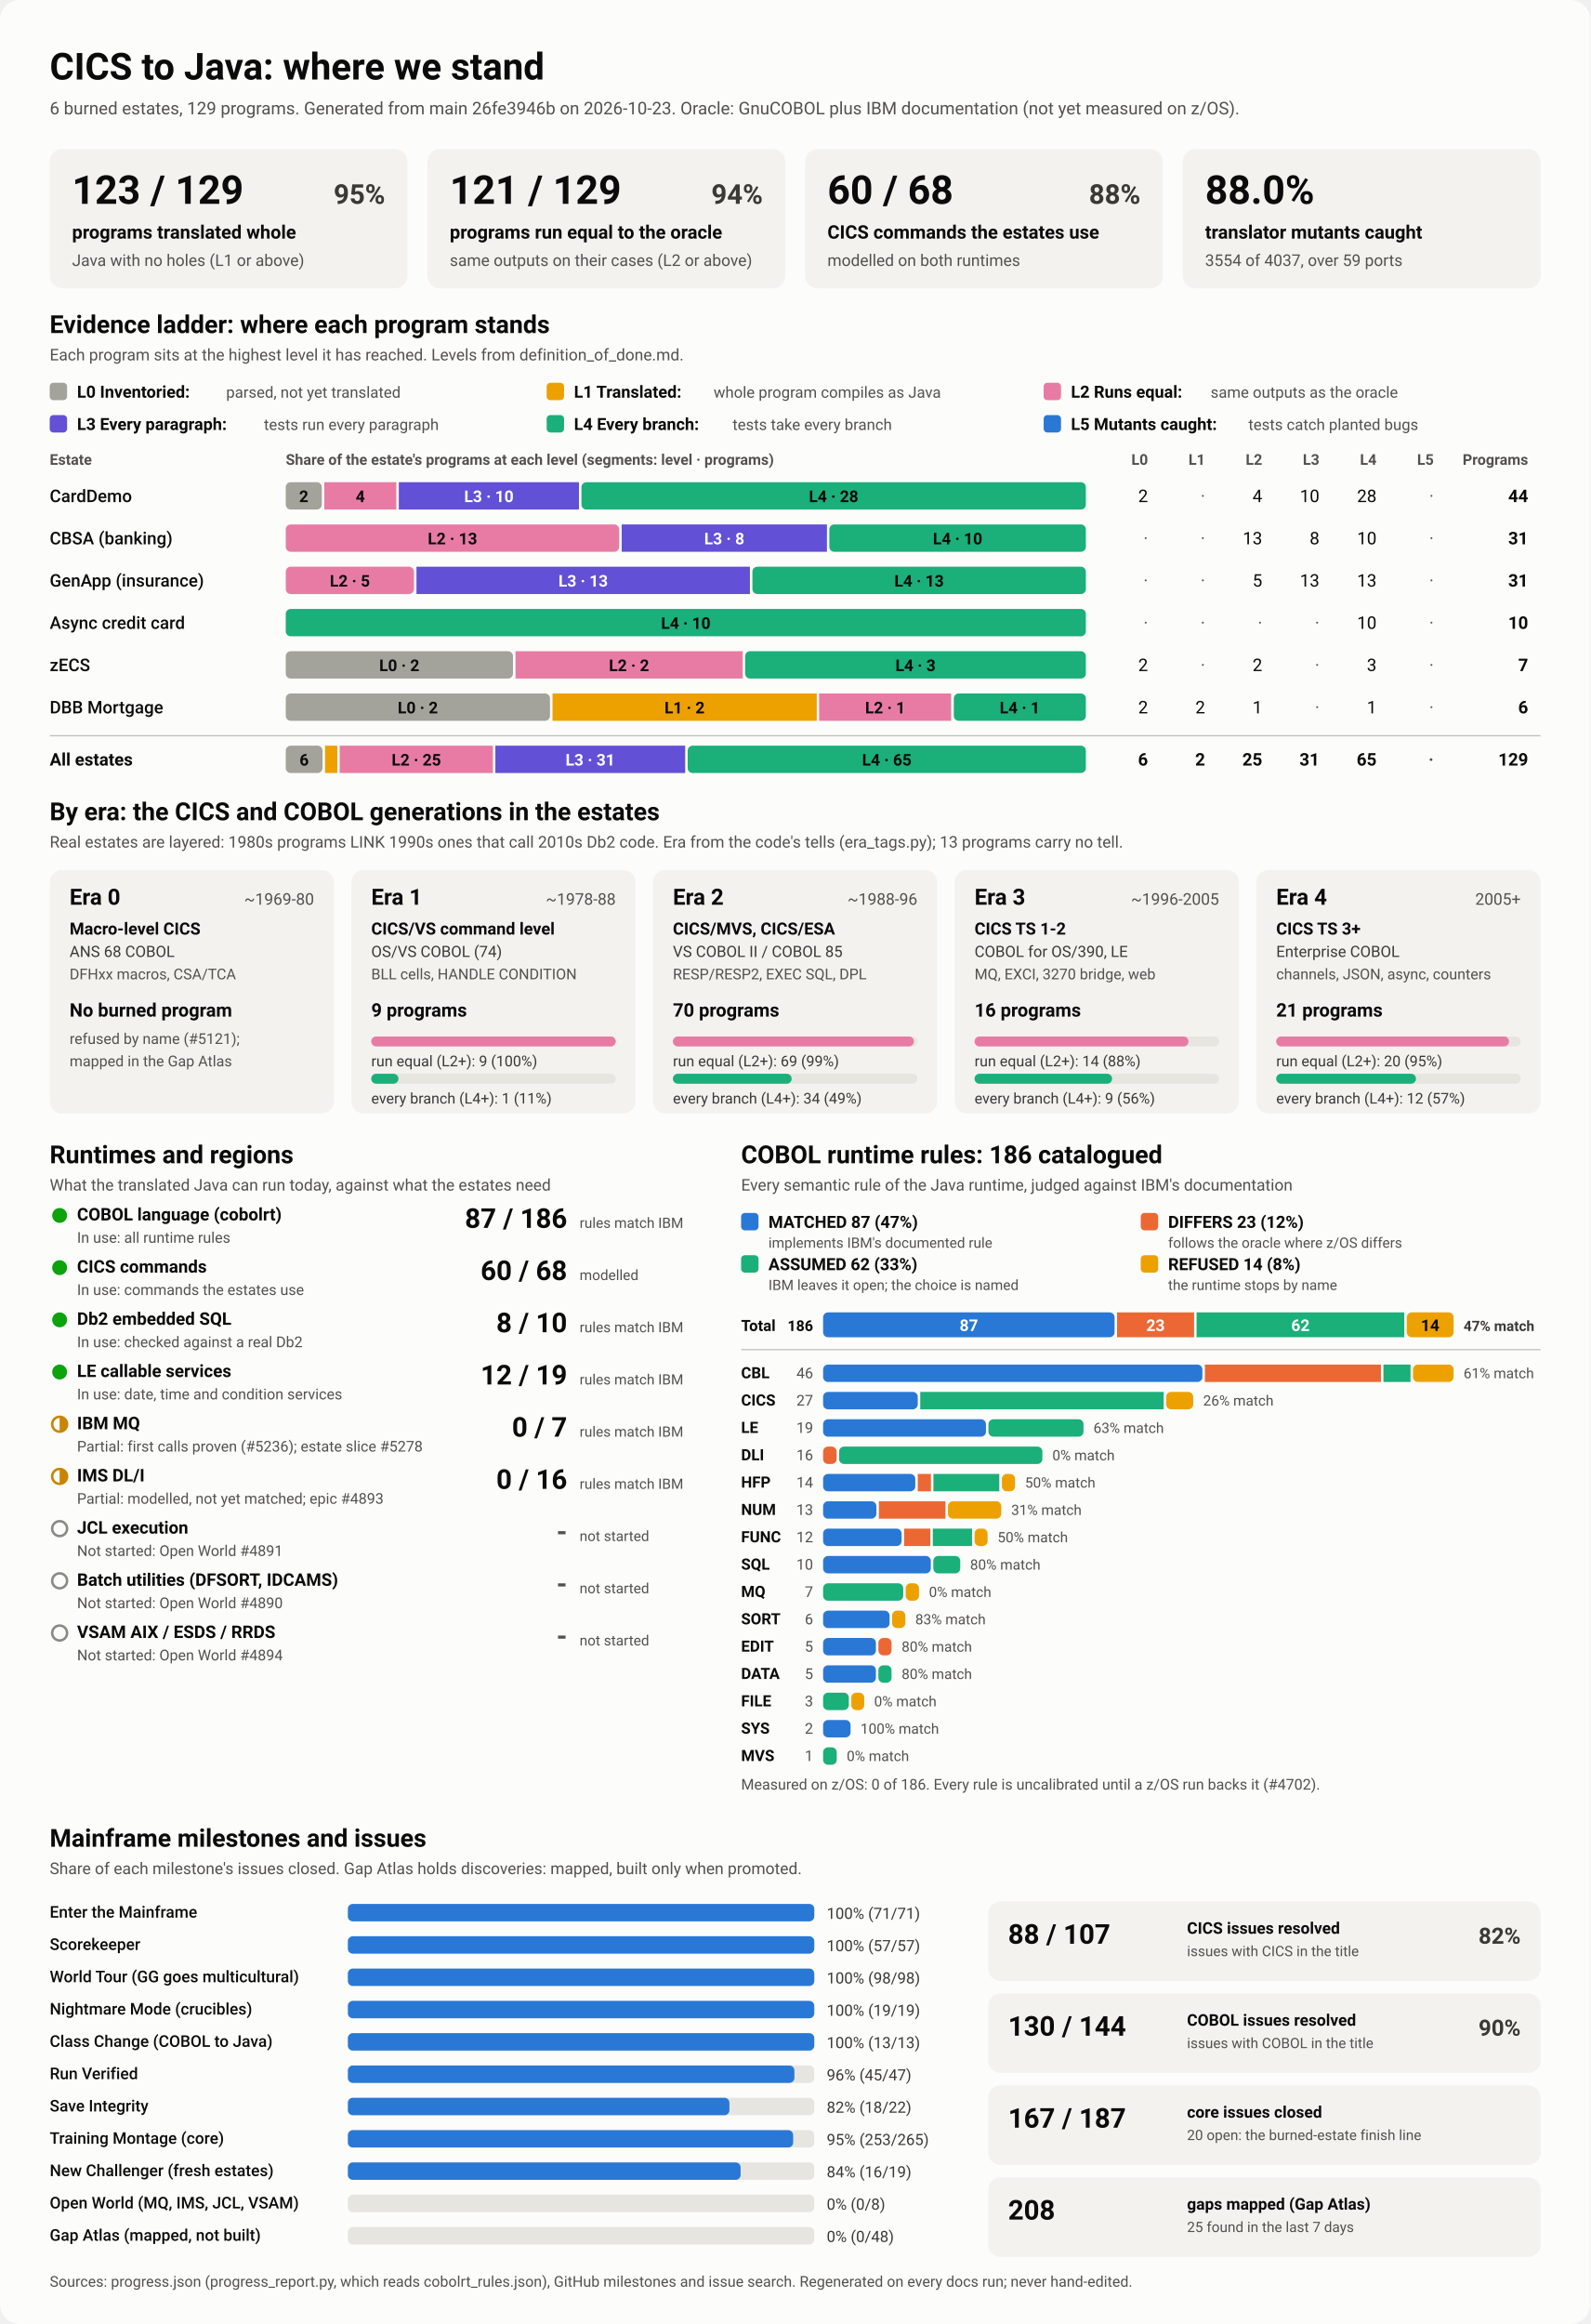
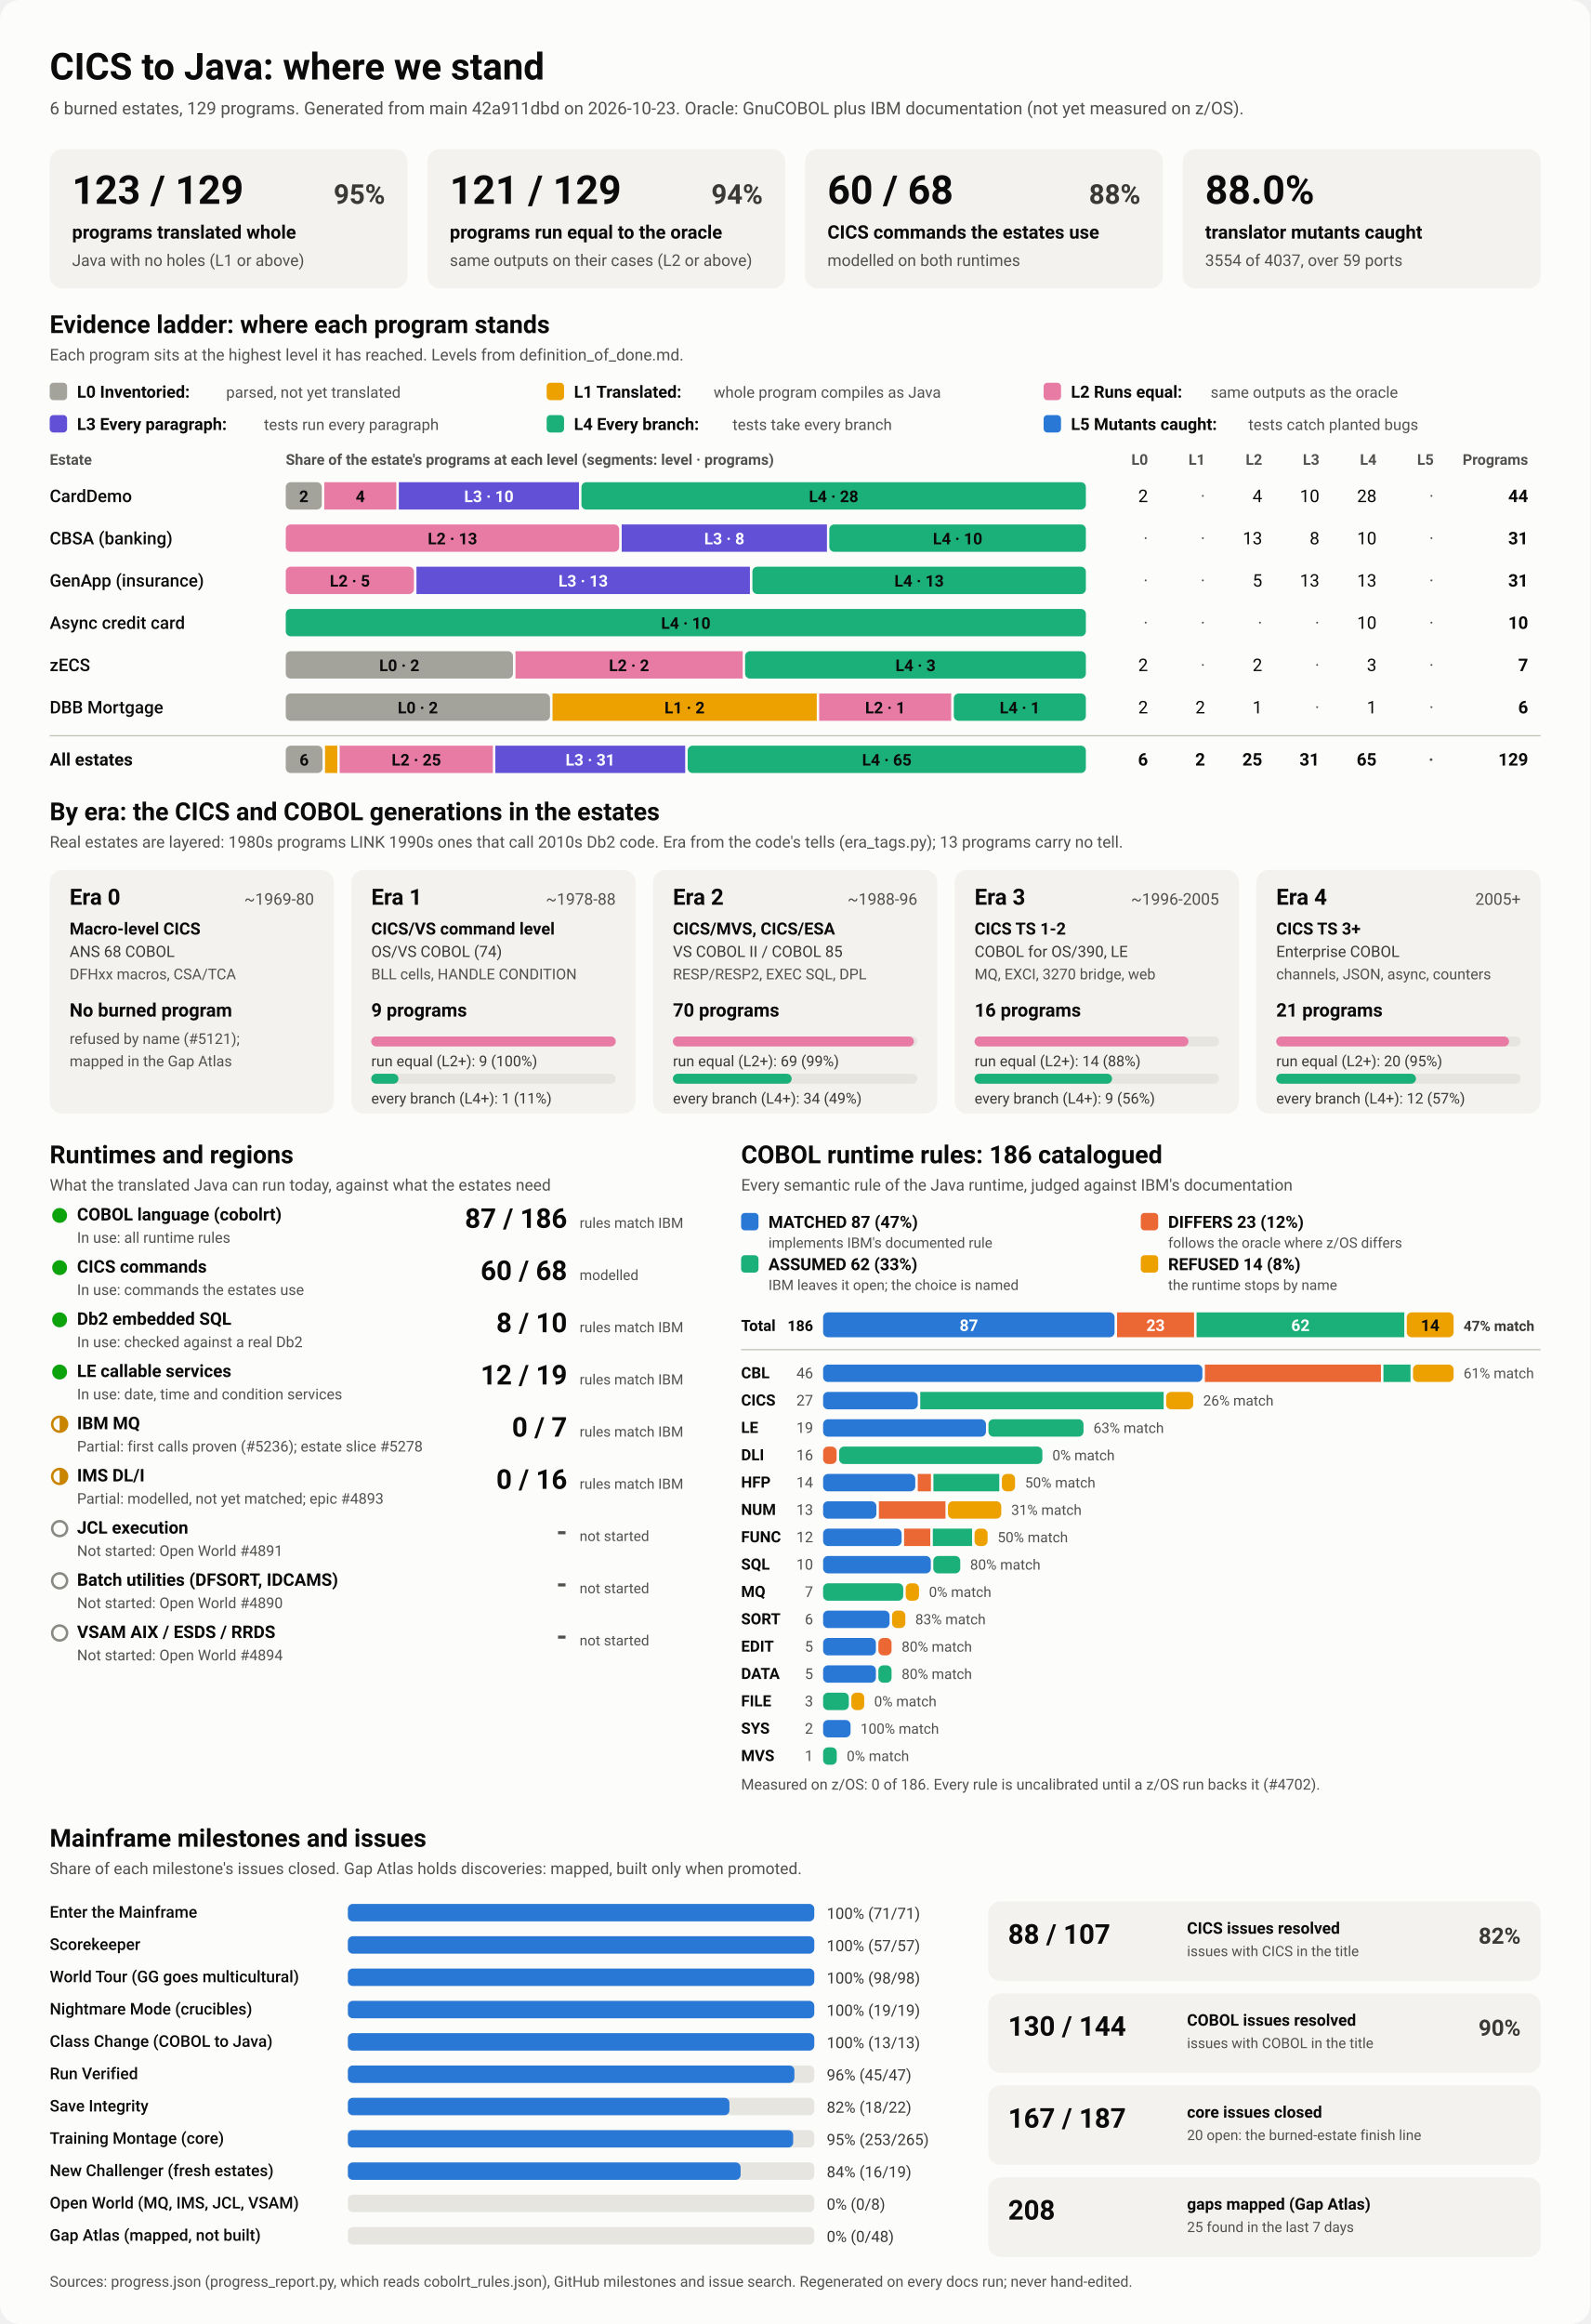
<svg xmlns="http://www.w3.org/2000/svg" viewBox="0 0 1280 1870" width="1280" height="1870" role="img" aria-labelledby="ttl">
  <style>
    svg { font-family: system-ui, -apple-system, 'Segoe UI', Roboto, Helvetica, Arial, sans-serif; }
    .bg { fill: #fcfcfb; }
    .card { fill: #f3f2ef; }
    .track { fill: #e6e5e0; }
    .rule { stroke: #c3c2b7; stroke-width: 1; }
    .t1 { fill: #0b0b0b; } .t2 { fill: #3a3936; } .t3 { fill: #52514e; }
    .on-dark { fill: #ffffff; } .on-light { fill: #0b0b0b; }
    .lv0 { fill: #a3a29b; } .lv1 { fill: #eda100; } .lv2 { fill: #e87ba4; } .lv3 { fill: #6250d6; } .lv4 { fill: #1baf7a; } .lv5 { fill: #2a78d6; } 
    .s0 { fill: #2a78d6; } .s1 { fill: #eb6834; } .s2 { fill: #1baf7a; } .s3 { fill: #eda100; } 
    .prog { fill: #2a78d6; }
    .st-good { fill: #0ca30c; } .st-warn { fill: none; stroke: #c98500; stroke-width: 2; }
    .st-warn-fill { fill: #c98500; } .st-none { fill: none; stroke: #8a8984; stroke-width: 2; }
    @media (prefers-color-scheme: dark) {
      .bg { fill: #1a1a19; } .card { fill: #242422; } .track { fill: #383835; } .rule { stroke: #52514e; }
      .t1 { fill: #f0efec; } .t2 { fill: #dddcd6; } .t3 { fill: #c3c2b7; }
      .on-light { fill: #0b0b0b; } .prog { fill: #3987e5; }
      .lv0 { fill: #6b6a64; } .lv1 { fill: #c98500; } .lv2 { fill: #d55181; } .lv3 { fill: #9085e9; } .lv4 { fill: #199e70; } .lv5 { fill: #3987e5; } 
      .s0 { fill: #3987e5; } .s1 { fill: #d95926; } .s2 { fill: #199e70; } .s3 { fill: #c98500; } 
    }
  </style>
  <rect class="bg" width="1280" height="1870" rx="16" />
  <text x="40.0" y="64.0" class="t1" font-size="30" font-weight="700" text-anchor="start">CICS to Java: where we stand</text>
-   <text x="40.0" y="92.0" class="t3" font-size="14" font-weight="400" text-anchor="start">6 burned estates, 129 programs. Generated from main 26fe3946b on 2026-10-23. Oracle: GnuCOBOL plus IBM documentation (not yet measured on z/OS).</text>
+   <text x="40.0" y="92.0" class="t3" font-size="14" font-weight="400" text-anchor="start">6 burned estates, 129 programs. Generated from main 42a911dbd on 2026-10-23. Oracle: GnuCOBOL plus IBM documentation (not yet measured on z/OS).</text>
  <rect x="40.0" y="120.0" width="288.0" height="112.0" rx="10" class="card" />
  <text x="58.0" y="164.0" class="t1" font-size="32" font-weight="700" text-anchor="start">123 / 129</text>
  <text x="310.0" y="164.0" class="t2" font-size="22" font-weight="600" text-anchor="end">95%</text>
  <text x="58.0" y="192.0" class="t1" font-size="15" font-weight="600" text-anchor="start">programs translated whole</text>
  <text x="58.0" y="214.0" class="t3" font-size="13" font-weight="400" text-anchor="start">Java with no holes (L1 or above)</text>
  <rect x="344.0" y="120.0" width="288.0" height="112.0" rx="10" class="card" />
  <text x="362.0" y="164.0" class="t1" font-size="32" font-weight="700" text-anchor="start">121 / 129</text>
  <text x="614.0" y="164.0" class="t2" font-size="22" font-weight="600" text-anchor="end">94%</text>
  <text x="362.0" y="192.0" class="t1" font-size="15" font-weight="600" text-anchor="start">programs run equal to the oracle</text>
  <text x="362.0" y="214.0" class="t3" font-size="13" font-weight="400" text-anchor="start">same outputs on their cases (L2 or above)</text>
  <rect x="648.0" y="120.0" width="288.0" height="112.0" rx="10" class="card" />
  <text x="666.0" y="164.0" class="t1" font-size="32" font-weight="700" text-anchor="start">60 / 68</text>
  <text x="918.0" y="164.0" class="t2" font-size="22" font-weight="600" text-anchor="end">88%</text>
  <text x="666.0" y="192.0" class="t1" font-size="15" font-weight="600" text-anchor="start">CICS commands the estates use</text>
  <text x="666.0" y="214.0" class="t3" font-size="13" font-weight="400" text-anchor="start">modelled on both runtimes</text>
  <rect x="952.0" y="120.0" width="288.0" height="112.0" rx="10" class="card" />
  <text x="970.0" y="164.0" class="t1" font-size="32" font-weight="700" text-anchor="start">88.0%</text>
  <text x="970.0" y="192.0" class="t1" font-size="15" font-weight="600" text-anchor="start">translator mutants caught</text>
  <text x="970.0" y="214.0" class="t3" font-size="13" font-weight="400" text-anchor="start">3554 of 4037, over 59 ports</text>
  <text x="40.0" y="268.0" class="t1" font-size="20" font-weight="700" text-anchor="start">Evidence ladder: where each program stands</text>
  <text x="40.0" y="290.0" class="t3" font-size="13" font-weight="400" text-anchor="start">Each program sits at the highest level it has reached. Levels from definition_of_done.md.</text>
  <rect x="40.0" y="308.0" width="14.0" height="14.0" rx="3" class="lv0" />
  <text x="62.0" y="320.0" class="t1" font-size="13.5" font-weight="600" text-anchor="start">L0 Inventoried:</text>
  <text x="182.0" y="320.0" class="t3" font-size="12.5" font-weight="400" text-anchor="start">parsed, not yet translated</text>
  <rect x="440.0" y="308.0" width="14.0" height="14.0" rx="3" class="lv1" />
  <text x="462.0" y="320.0" class="t1" font-size="13.5" font-weight="600" text-anchor="start">L1 Translated:</text>
  <text x="574.4" y="320.0" class="t3" font-size="12.5" font-weight="400" text-anchor="start">whole program compiles as Java</text>
  <rect x="840.0" y="308.0" width="14.0" height="14.0" rx="3" class="lv2" />
  <text x="862.0" y="320.0" class="t1" font-size="13.5" font-weight="600" text-anchor="start">L2 Runs equal:</text>
  <text x="974.4" y="320.0" class="t3" font-size="12.5" font-weight="400" text-anchor="start">same outputs as the oracle</text>
  <rect x="40.0" y="334.0" width="14.0" height="14.0" rx="3" class="lv3" />
  <text x="62.0" y="346.0" class="t1" font-size="13.5" font-weight="600" text-anchor="start">L3 Every paragraph:</text>
  <text x="212.4" y="346.0" class="t3" font-size="12.5" font-weight="400" text-anchor="start">tests run every paragraph</text>
  <rect x="440.0" y="334.0" width="14.0" height="14.0" rx="3" class="lv4" />
  <text x="462.0" y="346.0" class="t1" font-size="13.5" font-weight="600" text-anchor="start">L4 Every branch:</text>
  <text x="589.6" y="346.0" class="t3" font-size="12.5" font-weight="400" text-anchor="start">tests take every branch</text>
  <rect x="840.0" y="334.0" width="14.0" height="14.0" rx="3" class="lv5" />
  <text x="862.0" y="346.0" class="t1" font-size="13.5" font-weight="600" text-anchor="start">L5 Mutants caught:</text>
  <text x="1004.8" y="346.0" class="t3" font-size="12.5" font-weight="400" text-anchor="start">tests catch planted bugs</text>
  <text x="40.0" y="374.0" class="t3" font-size="12" font-weight="600" text-anchor="start">Estate</text>
  <text x="230.0" y="374.0" class="t3" font-size="12" font-weight="600" text-anchor="start">Share of the estate's programs at each level (segments: level · programs)</text>
  <text x="924.0" y="374.0" class="t3" font-size="12" font-weight="600" text-anchor="end">L0</text>
  <text x="970.0" y="374.0" class="t3" font-size="12" font-weight="600" text-anchor="end">L1</text>
  <text x="1016.0" y="374.0" class="t3" font-size="12" font-weight="600" text-anchor="end">L2</text>
  <text x="1062.0" y="374.0" class="t3" font-size="12" font-weight="600" text-anchor="end">L3</text>
  <text x="1108.0" y="374.0" class="t3" font-size="12" font-weight="600" text-anchor="end">L4</text>
  <text x="1154.0" y="374.0" class="t3" font-size="12" font-weight="600" text-anchor="end">L5</text>
  <text x="1230.0" y="374.0" class="t3" font-size="12" font-weight="600" text-anchor="end">Programs</text>
  <text x="40.0" y="404.0" class="t1" font-size="14" font-weight="500" text-anchor="start">CardDemo</text>
  <rect x="230.0" y="388.0" width="29.0" height="22.0" rx="4" class="lv0" />
  <text x="244.5" y="404.0" class="on-light" font-size="13" font-weight="600" text-anchor="middle">2</text>
  <rect x="261.0" y="388.0" width="58.0" height="22.0" rx="0" class="lv2" />
  <text x="290.0" y="404.0" class="on-light" font-size="13" font-weight="600" text-anchor="middle">4</text>
  <rect x="321.0" y="388.0" width="145.0" height="22.0" rx="0" class="lv3" />
  <text x="393.5" y="404.0" class="on-dark" font-size="13" font-weight="600" text-anchor="middle">L3 · 10</text>
  <rect x="468.0" y="388.0" width="406.0" height="22.0" rx="4" class="lv4" />
  <text x="671.0" y="404.0" class="on-light" font-size="13" font-weight="600" text-anchor="middle">L4 · 28</text>
  <text x="924.0" y="404.0" class="t1" font-size="14" font-weight="400" text-anchor="end">2</text>
  <text x="970.0" y="404.0" class="t3" font-size="14" font-weight="400" text-anchor="end">·</text>
  <text x="1016.0" y="404.0" class="t1" font-size="14" font-weight="400" text-anchor="end">4</text>
  <text x="1062.0" y="404.0" class="t1" font-size="14" font-weight="400" text-anchor="end">10</text>
  <text x="1108.0" y="404.0" class="t1" font-size="14" font-weight="400" text-anchor="end">28</text>
  <text x="1154.0" y="404.0" class="t3" font-size="14" font-weight="400" text-anchor="end">·</text>
  <text x="1230.0" y="404.0" class="t1" font-size="14" font-weight="700" text-anchor="end">44</text>
  <text x="40.0" y="438.0" class="t1" font-size="14" font-weight="500" text-anchor="start">CBSA (banking)</text>
  <rect x="230.0" y="422.0" width="268.4" height="22.0" rx="4" class="lv2" />
  <text x="364.2" y="438.0" class="on-light" font-size="13" font-weight="600" text-anchor="middle">L2 · 13</text>
  <rect x="500.4" y="422.0" width="165.2" height="22.0" rx="0" class="lv3" />
  <text x="583.0" y="438.0" class="on-dark" font-size="13" font-weight="600" text-anchor="middle">L3 · 8</text>
  <rect x="667.5" y="422.0" width="206.5" height="22.0" rx="4" class="lv4" />
  <text x="770.8" y="438.0" class="on-light" font-size="13" font-weight="600" text-anchor="middle">L4 · 10</text>
  <text x="924.0" y="438.0" class="t3" font-size="14" font-weight="400" text-anchor="end">·</text>
  <text x="970.0" y="438.0" class="t3" font-size="14" font-weight="400" text-anchor="end">·</text>
  <text x="1016.0" y="438.0" class="t1" font-size="14" font-weight="400" text-anchor="end">13</text>
  <text x="1062.0" y="438.0" class="t1" font-size="14" font-weight="400" text-anchor="end">8</text>
  <text x="1108.0" y="438.0" class="t1" font-size="14" font-weight="400" text-anchor="end">10</text>
  <text x="1154.0" y="438.0" class="t3" font-size="14" font-weight="400" text-anchor="end">·</text>
  <text x="1230.0" y="438.0" class="t1" font-size="14" font-weight="700" text-anchor="end">31</text>
  <text x="40.0" y="472.0" class="t1" font-size="14" font-weight="500" text-anchor="start">GenApp (insurance)</text>
  <rect x="230.0" y="456.0" width="103.2" height="22.0" rx="4" class="lv2" />
  <text x="281.6" y="472.0" class="on-light" font-size="13" font-weight="600" text-anchor="middle">L2 · 5</text>
  <rect x="335.2" y="456.0" width="268.4" height="22.0" rx="0" class="lv3" />
  <text x="469.4" y="472.0" class="on-dark" font-size="13" font-weight="600" text-anchor="middle">L3 · 13</text>
  <rect x="605.6" y="456.0" width="268.4" height="22.0" rx="4" class="lv4" />
  <text x="739.8" y="472.0" class="on-light" font-size="13" font-weight="600" text-anchor="middle">L4 · 13</text>
  <text x="924.0" y="472.0" class="t3" font-size="14" font-weight="400" text-anchor="end">·</text>
  <text x="970.0" y="472.0" class="t3" font-size="14" font-weight="400" text-anchor="end">·</text>
  <text x="1016.0" y="472.0" class="t1" font-size="14" font-weight="400" text-anchor="end">5</text>
  <text x="1062.0" y="472.0" class="t1" font-size="14" font-weight="400" text-anchor="end">13</text>
  <text x="1108.0" y="472.0" class="t1" font-size="14" font-weight="400" text-anchor="end">13</text>
  <text x="1154.0" y="472.0" class="t3" font-size="14" font-weight="400" text-anchor="end">·</text>
  <text x="1230.0" y="472.0" class="t1" font-size="14" font-weight="700" text-anchor="end">31</text>
  <text x="40.0" y="506.0" class="t1" font-size="14" font-weight="500" text-anchor="start">Async credit card</text>
  <rect x="230.0" y="490.0" width="644.0" height="22.0" rx="4" class="lv4" />
  <text x="552.0" y="506.0" class="on-light" font-size="13" font-weight="600" text-anchor="middle">L4 · 10</text>
  <text x="924.0" y="506.0" class="t3" font-size="14" font-weight="400" text-anchor="end">·</text>
  <text x="970.0" y="506.0" class="t3" font-size="14" font-weight="400" text-anchor="end">·</text>
  <text x="1016.0" y="506.0" class="t3" font-size="14" font-weight="400" text-anchor="end">·</text>
  <text x="1062.0" y="506.0" class="t3" font-size="14" font-weight="400" text-anchor="end">·</text>
  <text x="1108.0" y="506.0" class="t1" font-size="14" font-weight="400" text-anchor="end">10</text>
  <text x="1154.0" y="506.0" class="t3" font-size="14" font-weight="400" text-anchor="end">·</text>
  <text x="1230.0" y="506.0" class="t1" font-size="14" font-weight="700" text-anchor="end">10</text>
  <text x="40.0" y="540.0" class="t1" font-size="14" font-weight="500" text-anchor="start">zECS</text>
  <rect x="230.0" y="524.0" width="182.9" height="22.0" rx="4" class="lv0" />
  <text x="321.4" y="540.0" class="on-light" font-size="13" font-weight="600" text-anchor="middle">L0 · 2</text>
  <rect x="414.9" y="524.0" width="182.9" height="22.0" rx="0" class="lv2" />
  <text x="506.3" y="540.0" class="on-light" font-size="13" font-weight="600" text-anchor="middle">L2 · 2</text>
  <rect x="599.7" y="524.0" width="274.3" height="22.0" rx="4" class="lv4" />
  <text x="736.9" y="540.0" class="on-light" font-size="13" font-weight="600" text-anchor="middle">L4 · 3</text>
  <text x="924.0" y="540.0" class="t1" font-size="14" font-weight="400" text-anchor="end">2</text>
  <text x="970.0" y="540.0" class="t3" font-size="14" font-weight="400" text-anchor="end">·</text>
  <text x="1016.0" y="540.0" class="t1" font-size="14" font-weight="400" text-anchor="end">2</text>
  <text x="1062.0" y="540.0" class="t3" font-size="14" font-weight="400" text-anchor="end">·</text>
  <text x="1108.0" y="540.0" class="t1" font-size="14" font-weight="400" text-anchor="end">3</text>
  <text x="1154.0" y="540.0" class="t3" font-size="14" font-weight="400" text-anchor="end">·</text>
  <text x="1230.0" y="540.0" class="t1" font-size="14" font-weight="700" text-anchor="end">7</text>
  <text x="40.0" y="574.0" class="t1" font-size="14" font-weight="500" text-anchor="start">DBB Mortgage</text>
  <rect x="230.0" y="558.0" width="212.7" height="22.0" rx="4" class="lv0" />
  <text x="336.3" y="574.0" class="on-light" font-size="13" font-weight="600" text-anchor="middle">L0 · 2</text>
  <rect x="444.7" y="558.0" width="212.7" height="22.0" rx="0" class="lv1" />
  <text x="551.0" y="574.0" class="on-light" font-size="13" font-weight="600" text-anchor="middle">L1 · 2</text>
  <rect x="659.3" y="558.0" width="106.3" height="22.0" rx="0" class="lv2" />
  <text x="712.5" y="574.0" class="on-light" font-size="13" font-weight="600" text-anchor="middle">L2 · 1</text>
  <rect x="767.7" y="558.0" width="106.3" height="22.0" rx="4" class="lv4" />
  <text x="820.8" y="574.0" class="on-light" font-size="13" font-weight="600" text-anchor="middle">L4 · 1</text>
  <text x="924.0" y="574.0" class="t1" font-size="14" font-weight="400" text-anchor="end">2</text>
  <text x="970.0" y="574.0" class="t1" font-size="14" font-weight="400" text-anchor="end">2</text>
  <text x="1016.0" y="574.0" class="t1" font-size="14" font-weight="400" text-anchor="end">1</text>
  <text x="1062.0" y="574.0" class="t3" font-size="14" font-weight="400" text-anchor="end">·</text>
  <text x="1108.0" y="574.0" class="t1" font-size="14" font-weight="400" text-anchor="end">1</text>
  <text x="1154.0" y="574.0" class="t3" font-size="14" font-weight="400" text-anchor="end">·</text>
  <text x="1230.0" y="574.0" class="t1" font-size="14" font-weight="700" text-anchor="end">6</text>
  <line x1="40" x2="1240" y1="592" y2="592" class="rule" />
  <text x="40.0" y="616.0" class="t1" font-size="14" font-weight="700" text-anchor="start">All estates</text>
  <rect x="230.0" y="600.0" width="29.6" height="22.0" rx="4" class="lv0" />
  <text x="244.8" y="616.0" class="on-light" font-size="13" font-weight="600" text-anchor="middle">6</text>
  <rect x="261.6" y="600.0" width="9.9" height="22.0" rx="0" class="lv1" />
  <rect x="273.4" y="600.0" width="123.3" height="22.0" rx="0" class="lv2" />
  <text x="335.1" y="616.0" class="on-light" font-size="13" font-weight="600" text-anchor="middle">L2 · 25</text>
  <rect x="398.7" y="600.0" width="152.8" height="22.0" rx="0" class="lv3" />
  <text x="475.1" y="616.0" class="on-dark" font-size="13" font-weight="600" text-anchor="middle">L3 · 31</text>
  <rect x="553.5" y="600.0" width="320.5" height="22.0" rx="4" class="lv4" />
  <text x="713.8" y="616.0" class="on-light" font-size="13" font-weight="600" text-anchor="middle">L4 · 65</text>
  <text x="924.0" y="616.0" class="t1" font-size="14" font-weight="700" text-anchor="end">6</text>
  <text x="970.0" y="616.0" class="t1" font-size="14" font-weight="700" text-anchor="end">2</text>
  <text x="1016.0" y="616.0" class="t1" font-size="14" font-weight="700" text-anchor="end">25</text>
  <text x="1062.0" y="616.0" class="t1" font-size="14" font-weight="700" text-anchor="end">31</text>
  <text x="1108.0" y="616.0" class="t1" font-size="14" font-weight="700" text-anchor="end">65</text>
  <text x="1154.0" y="616.0" class="t3" font-size="14" font-weight="700" text-anchor="end">·</text>
  <text x="1230.0" y="616.0" class="t1" font-size="14" font-weight="700" text-anchor="end">129</text>
  <text x="40.0" y="660.0" class="t1" font-size="20" font-weight="700" text-anchor="start">By era: the CICS and COBOL generations in the estates</text>
  <text x="40.0" y="682.0" class="t3" font-size="13" font-weight="400" text-anchor="start">Real estates are layered: 1980s programs LINK 1990s ones that call 2010s Db2 code. Era from the code's tells (era_tags.py); 13 programs carry no tell.</text>
  <rect x="40.0" y="700.0" width="228.8" height="196.0" rx="10" class="card" />
  <text x="56.0" y="728.0" class="t1" font-size="18" font-weight="700" text-anchor="start">Era 0</text>
  <text x="252.8" y="728.0" class="t3" font-size="13" font-weight="400" text-anchor="end">~1969-80</text>
  <text x="56.0" y="752.0" class="t1" font-size="13.5" font-weight="600" text-anchor="start">Macro-level CICS</text>
  <text x="56.0" y="770.0" class="t2" font-size="12.5" font-weight="400" text-anchor="start">ANS 68 COBOL</text>
  <text x="56.0" y="788.0" class="t3" font-size="12" font-weight="400" text-anchor="start">DFHxx macros, CSA/TCA</text>
  <text x="56.0" y="818.0" class="t1" font-size="15" font-weight="700" text-anchor="start">No burned program</text>
  <text x="56.0" y="840.0" class="t3" font-size="12" font-weight="400" text-anchor="start">refused by name (#5121);</text>
  <text x="56.0" y="858.0" class="t3" font-size="12" font-weight="400" text-anchor="start">mapped in the Gap Atlas</text>
  <rect x="282.8" y="700.0" width="228.8" height="196.0" rx="10" class="card" />
  <text x="298.8" y="728.0" class="t1" font-size="18" font-weight="700" text-anchor="start">Era 1</text>
  <text x="495.6" y="728.0" class="t3" font-size="13" font-weight="400" text-anchor="end">~1978-88</text>
  <text x="298.8" y="752.0" class="t1" font-size="13.5" font-weight="600" text-anchor="start">CICS/VS command level</text>
  <text x="298.8" y="770.0" class="t2" font-size="12.5" font-weight="400" text-anchor="start">OS/VS COBOL (74)</text>
  <text x="298.8" y="788.0" class="t3" font-size="12" font-weight="400" text-anchor="start">BLL cells, HANDLE CONDITION</text>
  <text x="298.8" y="818.0" class="t1" font-size="15" font-weight="700" text-anchor="start">9 programs</text>
  <rect x="298.8" y="834.0" width="196.8" height="8.0" rx="4" class="track" />
  <rect x="298.8" y="834.0" width="196.8" height="8.0" rx="4" class="lv2" />
  <text x="298.8" y="858.0" class="t2" font-size="12" font-weight="400" text-anchor="start">run equal (L2+): 9 (100%)</text>
  <rect x="298.8" y="864.0" width="196.8" height="8.0" rx="4" class="track" />
  <rect x="298.8" y="864.0" width="21.9" height="8.0" rx="4" class="lv4" />
  <text x="298.8" y="888.0" class="t2" font-size="12" font-weight="400" text-anchor="start">every branch (L4+): 1 (11%)</text>
  <rect x="525.6" y="700.0" width="228.8" height="196.0" rx="10" class="card" />
  <text x="541.6" y="728.0" class="t1" font-size="18" font-weight="700" text-anchor="start">Era 2</text>
  <text x="738.4" y="728.0" class="t3" font-size="13" font-weight="400" text-anchor="end">~1988-96</text>
  <text x="541.6" y="752.0" class="t1" font-size="13.5" font-weight="600" text-anchor="start">CICS/MVS, CICS/ESA</text>
  <text x="541.6" y="770.0" class="t2" font-size="12.5" font-weight="400" text-anchor="start">VS COBOL II / COBOL 85</text>
  <text x="541.6" y="788.0" class="t3" font-size="12" font-weight="400" text-anchor="start">RESP/RESP2, EXEC SQL, DPL</text>
  <text x="541.6" y="818.0" class="t1" font-size="15" font-weight="700" text-anchor="start">70 programs</text>
  <rect x="541.6" y="834.0" width="196.8" height="8.0" rx="4" class="track" />
  <rect x="541.6" y="834.0" width="194.0" height="8.0" rx="4" class="lv2" />
  <text x="541.6" y="858.0" class="t2" font-size="12" font-weight="400" text-anchor="start">run equal (L2+): 69 (99%)</text>
  <rect x="541.6" y="864.0" width="196.8" height="8.0" rx="4" class="track" />
  <rect x="541.6" y="864.0" width="95.6" height="8.0" rx="4" class="lv4" />
  <text x="541.6" y="888.0" class="t2" font-size="12" font-weight="400" text-anchor="start">every branch (L4+): 34 (49%)</text>
  <rect x="768.4" y="700.0" width="228.8" height="196.0" rx="10" class="card" />
  <text x="784.4" y="728.0" class="t1" font-size="18" font-weight="700" text-anchor="start">Era 3</text>
  <text x="981.2" y="728.0" class="t3" font-size="13" font-weight="400" text-anchor="end">~1996-2005</text>
  <text x="784.4" y="752.0" class="t1" font-size="13.5" font-weight="600" text-anchor="start">CICS TS 1-2</text>
  <text x="784.4" y="770.0" class="t2" font-size="12.5" font-weight="400" text-anchor="start">COBOL for OS/390, LE</text>
  <text x="784.4" y="788.0" class="t3" font-size="12" font-weight="400" text-anchor="start">MQ, EXCI, 3270 bridge, web</text>
  <text x="784.4" y="818.0" class="t1" font-size="15" font-weight="700" text-anchor="start">16 programs</text>
  <rect x="784.4" y="834.0" width="196.8" height="8.0" rx="4" class="track" />
  <rect x="784.4" y="834.0" width="172.2" height="8.0" rx="4" class="lv2" />
  <text x="784.4" y="858.0" class="t2" font-size="12" font-weight="400" text-anchor="start">run equal (L2+): 14 (88%)</text>
  <rect x="784.4" y="864.0" width="196.8" height="8.0" rx="4" class="track" />
  <rect x="784.4" y="864.0" width="110.7" height="8.0" rx="4" class="lv4" />
  <text x="784.4" y="888.0" class="t2" font-size="12" font-weight="400" text-anchor="start">every branch (L4+): 9 (56%)</text>
  <rect x="1011.2" y="700.0" width="228.8" height="196.0" rx="10" class="card" />
  <text x="1027.2" y="728.0" class="t1" font-size="18" font-weight="700" text-anchor="start">Era 4</text>
  <text x="1224.0" y="728.0" class="t3" font-size="13" font-weight="400" text-anchor="end">2005+</text>
  <text x="1027.2" y="752.0" class="t1" font-size="13.5" font-weight="600" text-anchor="start">CICS TS 3+</text>
  <text x="1027.2" y="770.0" class="t2" font-size="12.5" font-weight="400" text-anchor="start">Enterprise COBOL</text>
  <text x="1027.2" y="788.0" class="t3" font-size="12" font-weight="400" text-anchor="start">channels, JSON, async, counters</text>
  <text x="1027.2" y="818.0" class="t1" font-size="15" font-weight="700" text-anchor="start">21 programs</text>
  <rect x="1027.2" y="834.0" width="196.8" height="8.0" rx="4" class="track" />
  <rect x="1027.2" y="834.0" width="187.4" height="8.0" rx="4" class="lv2" />
  <text x="1027.2" y="858.0" class="t2" font-size="12" font-weight="400" text-anchor="start">run equal (L2+): 20 (95%)</text>
  <rect x="1027.2" y="864.0" width="196.8" height="8.0" rx="4" class="track" />
  <rect x="1027.2" y="864.0" width="112.5" height="8.0" rx="4" class="lv4" />
  <text x="1027.2" y="888.0" class="t2" font-size="12" font-weight="400" text-anchor="start">every branch (L4+): 12 (57%)</text>
  <text x="40.0" y="936.0" class="t1" font-size="20" font-weight="700" text-anchor="start">Runtimes and regions</text>
  <text x="40.0" y="958.0" class="t3" font-size="13" font-weight="400" text-anchor="start">What the translated Java can run today, against what the estates need</text>
  <circle cx="48" cy="978" r="6" class="st-good" />
  <text x="62.0" y="982.0" class="t1" font-size="14" font-weight="600" text-anchor="start">COBOL language (cobolrt)</text>
  <text x="62.0" y="1000.0" class="t3" font-size="12" font-weight="400" text-anchor="start">In use: all runtime rules</text>
  <text x="456.5" y="988.0" class="t1" font-size="22" font-weight="700" text-anchor="end">87 / 186</text>
  <text x="466.5" y="988.0" class="t3" font-size="11.5" font-weight="400" text-anchor="start">rules match IBM</text>
  <circle cx="48" cy="1020" r="6" class="st-good" />
  <text x="62.0" y="1024.0" class="t1" font-size="14" font-weight="600" text-anchor="start">CICS commands</text>
  <text x="62.0" y="1042.0" class="t3" font-size="12" font-weight="400" text-anchor="start">In use: commands the estates use</text>
  <text x="456.5" y="1030.0" class="t1" font-size="22" font-weight="700" text-anchor="end">60 / 68</text>
  <text x="466.5" y="1030.0" class="t3" font-size="11.5" font-weight="400" text-anchor="start">modelled</text>
  <circle cx="48" cy="1062" r="6" class="st-good" />
  <text x="62.0" y="1066.0" class="t1" font-size="14" font-weight="600" text-anchor="start">Db2 embedded SQL</text>
  <text x="62.0" y="1084.0" class="t3" font-size="12" font-weight="400" text-anchor="start">In use: checked against a real Db2</text>
  <text x="456.5" y="1072.0" class="t1" font-size="22" font-weight="700" text-anchor="end">8 / 10</text>
  <text x="466.5" y="1072.0" class="t3" font-size="11.5" font-weight="400" text-anchor="start">rules match IBM</text>
  <circle cx="48" cy="1104" r="6" class="st-good" />
  <text x="62.0" y="1108.0" class="t1" font-size="14" font-weight="600" text-anchor="start">LE callable services</text>
  <text x="62.0" y="1126.0" class="t3" font-size="12" font-weight="400" text-anchor="start">In use: date, time and condition services</text>
  <text x="456.5" y="1114.0" class="t1" font-size="22" font-weight="700" text-anchor="end">12 / 19</text>
  <text x="466.5" y="1114.0" class="t3" font-size="11.5" font-weight="400" text-anchor="start">rules match IBM</text>
  <circle cx="48" cy="1146" r="6" class="st-warn" />
  <path d="M 48 1140 A 6 6 0 0 1 48 1152 Z" class="st-warn-fill" />
  <text x="62.0" y="1150.0" class="t1" font-size="14" font-weight="600" text-anchor="start">IBM MQ</text>
  <text x="62.0" y="1168.0" class="t3" font-size="12" font-weight="400" text-anchor="start">Partial: first calls proven (#5236); estate slice #5278</text>
  <text x="456.5" y="1156.0" class="t1" font-size="22" font-weight="700" text-anchor="end">0 / 7</text>
  <text x="466.5" y="1156.0" class="t3" font-size="11.5" font-weight="400" text-anchor="start">rules match IBM</text>
  <circle cx="48" cy="1188" r="6" class="st-warn" />
  <path d="M 48 1182 A 6 6 0 0 1 48 1194 Z" class="st-warn-fill" />
  <text x="62.0" y="1192.0" class="t1" font-size="14" font-weight="600" text-anchor="start">IMS DL/I</text>
  <text x="62.0" y="1210.0" class="t3" font-size="12" font-weight="400" text-anchor="start">Partial: modelled, not yet matched; epic #4893</text>
  <text x="456.5" y="1198.0" class="t1" font-size="22" font-weight="700" text-anchor="end">0 / 16</text>
  <text x="466.5" y="1198.0" class="t3" font-size="11.5" font-weight="400" text-anchor="start">rules match IBM</text>
  <circle cx="48" cy="1230" r="6" class="st-none" />
  <text x="62.0" y="1234.0" class="t1" font-size="14" font-weight="600" text-anchor="start">JCL execution</text>
  <text x="62.0" y="1252.0" class="t3" font-size="12" font-weight="400" text-anchor="start">Not started: Open World #4891</text>
  <text x="456.5" y="1240.0" class="t3" font-size="22" font-weight="700" text-anchor="end">-</text>
  <text x="466.5" y="1240.0" class="t3" font-size="11.5" font-weight="400" text-anchor="start">not started</text>
  <circle cx="48" cy="1272" r="6" class="st-none" />
  <text x="62.0" y="1276.0" class="t1" font-size="14" font-weight="600" text-anchor="start">Batch utilities (DFSORT, IDCAMS)</text>
  <text x="62.0" y="1294.0" class="t3" font-size="12" font-weight="400" text-anchor="start">Not started: Open World #4890</text>
  <text x="456.5" y="1282.0" class="t3" font-size="22" font-weight="700" text-anchor="end">-</text>
  <text x="466.5" y="1282.0" class="t3" font-size="11.5" font-weight="400" text-anchor="start">not started</text>
  <circle cx="48" cy="1314" r="6" class="st-none" />
  <text x="62.0" y="1318.0" class="t1" font-size="14" font-weight="600" text-anchor="start">VSAM AIX / ESDS / RRDS</text>
  <text x="62.0" y="1336.0" class="t3" font-size="12" font-weight="400" text-anchor="start">Not started: Open World #4894</text>
  <text x="456.5" y="1324.0" class="t3" font-size="22" font-weight="700" text-anchor="end">-</text>
  <text x="466.5" y="1324.0" class="t3" font-size="11.5" font-weight="400" text-anchor="start">not started</text>
  <text x="596.5" y="936.0" class="t1" font-size="20" font-weight="700" text-anchor="start">COBOL runtime rules: 186 catalogued</text>
  <text x="596.5" y="958.0" class="t3" font-size="13" font-weight="400" text-anchor="start">Every semantic rule of the Java runtime, judged against IBM's documentation</text>
  <rect x="596.5" y="976.0" width="14.0" height="14.0" rx="3" class="s0" />
  <text x="618.5" y="988.0" class="t1" font-size="13.5" font-weight="600" text-anchor="start">MATCHED  87 (47%)</text>
  <text x="618.5" y="1004.0" class="t3" font-size="11.5" font-weight="400" text-anchor="start">implements IBM's documented rule</text>
  <rect x="918.2" y="976.0" width="14.0" height="14.0" rx="3" class="s1" />
  <text x="940.2" y="988.0" class="t1" font-size="13.5" font-weight="600" text-anchor="start">DIFFERS  23 (12%)</text>
  <text x="940.2" y="1004.0" class="t3" font-size="11.5" font-weight="400" text-anchor="start">follows the oracle where z/OS differs</text>
  <rect x="596.5" y="1010.0" width="14.0" height="14.0" rx="3" class="s2" />
  <text x="618.5" y="1022.0" class="t1" font-size="13.5" font-weight="600" text-anchor="start">ASSUMED  62 (33%)</text>
  <text x="618.5" y="1038.0" class="t3" font-size="11.5" font-weight="400" text-anchor="start">IBM leaves it open; the choice is named</text>
  <rect x="918.2" y="1010.0" width="14.0" height="14.0" rx="3" class="s3" />
  <text x="940.2" y="1022.0" class="t1" font-size="13.5" font-weight="600" text-anchor="start">REFUSED  14 (8%)</text>
  <text x="940.2" y="1038.0" class="t3" font-size="11.5" font-weight="400" text-anchor="start">the runtime stops by name</text>
  <text x="596.5" y="1071.0" class="t1" font-size="12.5" font-weight="700" text-anchor="start">Total</text>
  <text x="654.5" y="1071.0" class="t1" font-size="12" font-weight="700" text-anchor="end">186</text>
  <rect x="662.5" y="1056.0" width="234.6" height="20.0" rx="4" class="s0" />
  <text x="779.8" y="1071.0" class="on-dark" font-size="13" font-weight="600" text-anchor="middle">87</text>
  <rect x="899.1" y="1056.0" width="62.0" height="20.0" rx="0" class="s1" />
  <text x="930.1" y="1071.0" class="on-dark" font-size="13" font-weight="600" text-anchor="middle">23</text>
  <rect x="963.1" y="1056.0" width="167.2" height="20.0" rx="0" class="s2" />
  <text x="1046.7" y="1071.0" class="on-dark" font-size="13" font-weight="600" text-anchor="middle">62</text>
  <rect x="1132.3" y="1056.0" width="37.7" height="20.0" rx="4" class="s3" />
  <text x="1151.1" y="1071.0" class="on-light" font-size="13" font-weight="600" text-anchor="middle">14</text>
  <text x="1178.0" y="1071.0" class="t2" font-size="11.5" font-weight="600" text-anchor="start">47% match</text>
  <line x1="596.5" x2="1240.0" y1="1086" y2="1086" class="rule" />
  <text x="596.5" y="1109.0" class="t1" font-size="12.5" font-weight="600" text-anchor="start">CBL</text>
  <text x="654.5" y="1109.0" class="t3" font-size="12" font-weight="400" text-anchor="end">46</text>
  <rect x="662.5" y="1098.0" width="305.3" height="14.0" rx="4" class="s0" />
  <rect x="969.8" y="1098.0" width="141.7" height="14.0" rx="0" class="s1" />
  <rect x="1113.5" y="1098.0" width="21.8" height="14.0" rx="0" class="s2" />
  <rect x="1137.3" y="1098.0" width="32.7" height="14.0" rx="4" class="s3" />
  <text x="1178.0" y="1109.0" class="t3" font-size="11.5" font-weight="400" text-anchor="start">61% match</text>
  <text x="596.5" y="1131.0" class="t1" font-size="12.5" font-weight="600" text-anchor="start">CICS</text>
  <text x="654.5" y="1131.0" class="t3" font-size="12" font-weight="400" text-anchor="end">27</text>
  <rect x="662.5" y="1120.0" width="76.2" height="14.0" rx="4" class="s0" />
  <rect x="740.7" y="1120.0" width="195.9" height="14.0" rx="0" class="s2" />
  <rect x="938.6" y="1120.0" width="21.8" height="14.0" rx="4" class="s3" />
  <text x="968.4" y="1131.0" class="t3" font-size="11.5" font-weight="400" text-anchor="start">26% match</text>
  <text x="596.5" y="1153.0" class="t1" font-size="12.5" font-weight="600" text-anchor="start">LE</text>
  <text x="654.5" y="1153.0" class="t3" font-size="12" font-weight="400" text-anchor="end">19</text>
  <rect x="662.5" y="1142.0" width="131.1" height="14.0" rx="4" class="s0" />
  <rect x="795.6" y="1142.0" width="76.5" height="14.0" rx="4" class="s2" />
  <text x="880.1" y="1153.0" class="t3" font-size="11.5" font-weight="400" text-anchor="start">63% match</text>
  <text x="596.5" y="1175.0" class="t1" font-size="12.5" font-weight="600" text-anchor="start">DLI</text>
  <text x="654.5" y="1175.0" class="t3" font-size="12" font-weight="400" text-anchor="end">16</text>
  <rect x="662.5" y="1164.0" width="10.9" height="14.0" rx="4" class="s1" />
  <rect x="675.4" y="1164.0" width="163.6" height="14.0" rx="4" class="s2" />
  <text x="847.0" y="1175.0" class="t3" font-size="11.5" font-weight="400" text-anchor="start">0% match</text>
  <text x="596.5" y="1197.0" class="t1" font-size="12.5" font-weight="600" text-anchor="start">HFP</text>
  <text x="654.5" y="1197.0" class="t3" font-size="12" font-weight="400" text-anchor="end">14</text>
  <rect x="662.5" y="1186.0" width="74.2" height="14.0" rx="4" class="s0" />
  <rect x="738.7" y="1186.0" width="10.6" height="14.0" rx="0" class="s1" />
  <rect x="751.3" y="1186.0" width="53.0" height="14.0" rx="0" class="s2" />
  <rect x="806.4" y="1186.0" width="10.6" height="14.0" rx="4" class="s3" />
  <text x="825.0" y="1197.0" class="t3" font-size="11.5" font-weight="400" text-anchor="start">50% match</text>
  <text x="596.5" y="1219.0" class="t1" font-size="12.5" font-weight="600" text-anchor="start">NUM</text>
  <text x="654.5" y="1219.0" class="t3" font-size="12" font-weight="400" text-anchor="end">13</text>
  <rect x="662.5" y="1208.0" width="42.9" height="14.0" rx="4" class="s0" />
  <rect x="707.4" y="1208.0" width="53.6" height="14.0" rx="0" class="s1" />
  <rect x="763.0" y="1208.0" width="42.9" height="14.0" rx="4" class="s3" />
  <text x="813.9" y="1219.0" class="t3" font-size="11.5" font-weight="400" text-anchor="start">31% match</text>
  <text x="596.5" y="1241.0" class="t1" font-size="12.5" font-weight="600" text-anchor="start">FUNC</text>
  <text x="654.5" y="1241.0" class="t3" font-size="12" font-weight="400" text-anchor="end">12</text>
  <rect x="662.5" y="1230.0" width="63.2" height="14.0" rx="4" class="s0" />
  <rect x="727.7" y="1230.0" width="21.1" height="14.0" rx="0" class="s1" />
  <rect x="750.8" y="1230.0" width="31.6" height="14.0" rx="0" class="s2" />
  <rect x="784.4" y="1230.0" width="10.5" height="14.0" rx="4" class="s3" />
  <text x="802.9" y="1241.0" class="t3" font-size="11.5" font-weight="400" text-anchor="start">50% match</text>
  <text x="596.5" y="1263.0" class="t1" font-size="12.5" font-weight="600" text-anchor="start">SQL</text>
  <text x="654.5" y="1263.0" class="t3" font-size="12" font-weight="400" text-anchor="end">10</text>
  <rect x="662.5" y="1252.0" width="86.7" height="14.0" rx="4" class="s0" />
  <rect x="751.2" y="1252.0" width="21.7" height="14.0" rx="4" class="s2" />
  <text x="780.8" y="1263.0" class="t3" font-size="11.5" font-weight="400" text-anchor="start">80% match</text>
  <text x="596.5" y="1285.0" class="t1" font-size="12.5" font-weight="600" text-anchor="start">MQ</text>
  <text x="654.5" y="1285.0" class="t3" font-size="12" font-weight="400" text-anchor="end">7</text>
  <rect x="662.5" y="1274.0" width="64.5" height="14.0" rx="4" class="s2" />
  <rect x="729.0" y="1274.0" width="10.7" height="14.0" rx="4" class="s3" />
  <text x="747.7" y="1285.0" class="t3" font-size="11.5" font-weight="400" text-anchor="start">0% match</text>
  <text x="596.5" y="1307.0" class="t1" font-size="12.5" font-weight="600" text-anchor="start">SORT</text>
  <text x="654.5" y="1307.0" class="t3" font-size="12" font-weight="400" text-anchor="end">6</text>
  <rect x="662.5" y="1296.0" width="53.5" height="14.0" rx="4" class="s0" />
  <rect x="718.0" y="1296.0" width="10.7" height="14.0" rx="4" class="s3" />
  <text x="736.7" y="1307.0" class="t3" font-size="11.5" font-weight="400" text-anchor="start">83% match</text>
  <text x="596.5" y="1329.0" class="t1" font-size="12.5" font-weight="600" text-anchor="start">EDIT</text>
  <text x="654.5" y="1329.0" class="t3" font-size="12" font-weight="400" text-anchor="end">5</text>
  <rect x="662.5" y="1318.0" width="42.5" height="14.0" rx="4" class="s0" />
  <rect x="707.0" y="1318.0" width="10.6" height="14.0" rx="4" class="s1" />
  <text x="725.7" y="1329.0" class="t3" font-size="11.5" font-weight="400" text-anchor="start">80% match</text>
  <text x="596.5" y="1351.0" class="t1" font-size="12.5" font-weight="600" text-anchor="start">DATA</text>
  <text x="654.5" y="1351.0" class="t3" font-size="12" font-weight="400" text-anchor="end">5</text>
  <rect x="662.5" y="1340.0" width="42.5" height="14.0" rx="4" class="s0" />
  <rect x="707.0" y="1340.0" width="10.6" height="14.0" rx="4" class="s2" />
  <text x="725.7" y="1351.0" class="t3" font-size="11.5" font-weight="400" text-anchor="start">80% match</text>
  <text x="596.5" y="1373.0" class="t1" font-size="12.5" font-weight="600" text-anchor="start">FILE</text>
  <text x="654.5" y="1373.0" class="t3" font-size="12" font-weight="400" text-anchor="end">3</text>
  <rect x="662.5" y="1362.0" width="20.7" height="14.0" rx="4" class="s2" />
  <rect x="685.2" y="1362.0" width="10.4" height="14.0" rx="4" class="s3" />
  <text x="703.6" y="1373.0" class="t3" font-size="11.5" font-weight="400" text-anchor="start">0% match</text>
  <text x="596.5" y="1395.0" class="t1" font-size="12.5" font-weight="600" text-anchor="start">SYS</text>
  <text x="654.5" y="1395.0" class="t3" font-size="12" font-weight="400" text-anchor="end">2</text>
  <rect x="662.5" y="1384.0" width="22.1" height="14.0" rx="4" class="s0" />
  <text x="692.6" y="1395.0" class="t3" font-size="11.5" font-weight="400" text-anchor="start">100% match</text>
  <text x="596.5" y="1417.0" class="t1" font-size="12.5" font-weight="600" text-anchor="start">MVS</text>
  <text x="654.5" y="1417.0" class="t3" font-size="12" font-weight="400" text-anchor="end">1</text>
  <rect x="662.5" y="1406.0" width="11.0" height="14.0" rx="4" class="s2" />
  <text x="681.5" y="1417.0" class="t3" font-size="11.5" font-weight="400" text-anchor="start">0% match</text>
  <text x="596.5" y="1440.0" class="t3" font-size="12" font-weight="400" text-anchor="start">Measured on z/OS: 0 of 186. Every rule is uncalibrated until a z/OS run backs it (#4702).</text>
  <text x="40.0" y="1486.0" class="t1" font-size="20" font-weight="700" text-anchor="start">Mainframe milestones and issues</text>
  <text x="40.0" y="1508.0" class="t3" font-size="13" font-weight="400" text-anchor="start">Share of each milestone's issues closed. Gap Atlas holds discoveries: mapped, built only when promoted.</text>
  <text x="40.0" y="1543.0" class="t1" font-size="13" font-weight="500" text-anchor="start">Enter the Mainframe</text>
  <rect x="280.0" y="1532.0" width="375.4" height="14.0" rx="4" class="track" />
  <rect x="280.0" y="1532.0" width="375.4" height="14.0" rx="4" class="prog" />
  <text x="665.4" y="1544.0" class="t2" font-size="12.5" font-weight="400" text-anchor="start">100%  (71/71)</text>
  <text x="40.0" y="1569.0" class="t1" font-size="13" font-weight="500" text-anchor="start">Scorekeeper</text>
  <rect x="280.0" y="1558.0" width="375.4" height="14.0" rx="4" class="track" />
  <rect x="280.0" y="1558.0" width="375.4" height="14.0" rx="4" class="prog" />
  <text x="665.4" y="1570.0" class="t2" font-size="12.5" font-weight="400" text-anchor="start">100%  (57/57)</text>
  <text x="40.0" y="1595.0" class="t1" font-size="13" font-weight="500" text-anchor="start">World Tour (GG goes multicultural)</text>
  <rect x="280.0" y="1584.0" width="375.4" height="14.0" rx="4" class="track" />
  <rect x="280.0" y="1584.0" width="375.4" height="14.0" rx="4" class="prog" />
  <text x="665.4" y="1596.0" class="t2" font-size="12.5" font-weight="400" text-anchor="start">100%  (98/98)</text>
  <text x="40.0" y="1621.0" class="t1" font-size="13" font-weight="500" text-anchor="start">Nightmare Mode (crucibles)</text>
  <rect x="280.0" y="1610.0" width="375.4" height="14.0" rx="4" class="track" />
  <rect x="280.0" y="1610.0" width="375.4" height="14.0" rx="4" class="prog" />
  <text x="665.4" y="1622.0" class="t2" font-size="12.5" font-weight="400" text-anchor="start">100%  (19/19)</text>
  <text x="40.0" y="1647.0" class="t1" font-size="13" font-weight="500" text-anchor="start">Class Change (COBOL to Java)</text>
  <rect x="280.0" y="1636.0" width="375.4" height="14.0" rx="4" class="track" />
  <rect x="280.0" y="1636.0" width="375.4" height="14.0" rx="4" class="prog" />
  <text x="665.4" y="1648.0" class="t2" font-size="12.5" font-weight="400" text-anchor="start">100%  (13/13)</text>
  <text x="40.0" y="1673.0" class="t1" font-size="13" font-weight="500" text-anchor="start">Run Verified</text>
  <rect x="280.0" y="1662.0" width="375.4" height="14.0" rx="4" class="track" />
  <rect x="280.0" y="1662.0" width="359.4" height="14.0" rx="4" class="prog" />
  <text x="665.4" y="1674.0" class="t2" font-size="12.5" font-weight="400" text-anchor="start">96%  (45/47)</text>
  <text x="40.0" y="1699.0" class="t1" font-size="13" font-weight="500" text-anchor="start">Save Integrity</text>
  <rect x="280.0" y="1688.0" width="375.4" height="14.0" rx="4" class="track" />
  <rect x="280.0" y="1688.0" width="307.1" height="14.0" rx="4" class="prog" />
  <text x="665.4" y="1700.0" class="t2" font-size="12.5" font-weight="400" text-anchor="start">82%  (18/22)</text>
  <text x="40.0" y="1725.0" class="t1" font-size="13" font-weight="500" text-anchor="start">Training Montage (core)</text>
  <rect x="280.0" y="1714.0" width="375.4" height="14.0" rx="4" class="track" />
  <rect x="280.0" y="1714.0" width="358.4" height="14.0" rx="4" class="prog" />
  <text x="665.4" y="1726.0" class="t2" font-size="12.5" font-weight="400" text-anchor="start">95%  (253/265)</text>
  <text x="40.0" y="1751.0" class="t1" font-size="13" font-weight="500" text-anchor="start">New Challenger (fresh estates)</text>
  <rect x="280.0" y="1740.0" width="375.4" height="14.0" rx="4" class="track" />
  <rect x="280.0" y="1740.0" width="316.1" height="14.0" rx="4" class="prog" />
  <text x="665.4" y="1752.0" class="t2" font-size="12.5" font-weight="400" text-anchor="start">84%  (16/19)</text>
  <text x="40.0" y="1777.0" class="t1" font-size="13" font-weight="500" text-anchor="start">Open World (MQ, IMS, JCL, VSAM)</text>
  <rect x="280.0" y="1766.0" width="375.4" height="14.0" rx="4" class="track" />
  <text x="665.4" y="1778.0" class="t2" font-size="12.5" font-weight="400" text-anchor="start">0%  (0/8)</text>
  <text x="40.0" y="1803.0" class="t1" font-size="13" font-weight="500" text-anchor="start">Gap Atlas (mapped, not built)</text>
  <rect x="280.0" y="1792.0" width="375.4" height="14.0" rx="4" class="track" />
  <text x="665.4" y="1804.0" class="t2" font-size="12.5" font-weight="400" text-anchor="start">0%  (0/48)</text>
  <rect x="795.4" y="1530.0" width="444.6" height="64.0" rx="10" class="card" />
  <text x="811.4" y="1564.0" class="t1" font-size="22" font-weight="700" text-anchor="start">88 / 107</text>
  <text x="1224.0" y="1564.0" class="t2" font-size="18" font-weight="600" text-anchor="end">82%</text>
  <text x="955.4" y="1556.0" class="t1" font-size="13" font-weight="600" text-anchor="start">CICS issues resolved</text>
  <text x="955.4" y="1574.0" class="t3" font-size="11.5" font-weight="400" text-anchor="start">issues with CICS in the title</text>
  <rect x="795.4" y="1604.0" width="444.6" height="64.0" rx="10" class="card" />
  <text x="811.4" y="1638.0" class="t1" font-size="22" font-weight="700" text-anchor="start">130 / 144</text>
  <text x="1224.0" y="1638.0" class="t2" font-size="18" font-weight="600" text-anchor="end">90%</text>
  <text x="955.4" y="1630.0" class="t1" font-size="13" font-weight="600" text-anchor="start">COBOL issues resolved</text>
  <text x="955.4" y="1648.0" class="t3" font-size="11.5" font-weight="400" text-anchor="start">issues with COBOL in the title</text>
  <rect x="795.4" y="1678.0" width="444.6" height="64.0" rx="10" class="card" />
  <text x="811.4" y="1712.0" class="t1" font-size="22" font-weight="700" text-anchor="start">167 / 187</text>
  <text x="955.4" y="1704.0" class="t1" font-size="13" font-weight="600" text-anchor="start">core issues closed</text>
  <text x="955.4" y="1722.0" class="t3" font-size="11.5" font-weight="400" text-anchor="start">20 open: the burned-estate finish line</text>
  <rect x="795.4" y="1752.0" width="444.6" height="64.0" rx="10" class="card" />
  <text x="811.4" y="1786.0" class="t1" font-size="22" font-weight="700" text-anchor="start">208</text>
  <text x="955.4" y="1778.0" class="t1" font-size="13" font-weight="600" text-anchor="start">gaps mapped (Gap Atlas)</text>
  <text x="955.4" y="1796.0" class="t3" font-size="11.5" font-weight="400" text-anchor="start">25 found in the last 7 days</text>
  <text x="40.0" y="1840.0" class="t3" font-size="12" font-weight="400" text-anchor="start">Sources: progress.json (progress_report.py, which reads cobolrt_rules.json), GitHub milestones and issue search. Regenerated on every docs run; never hand-edited.</text>
</svg>
